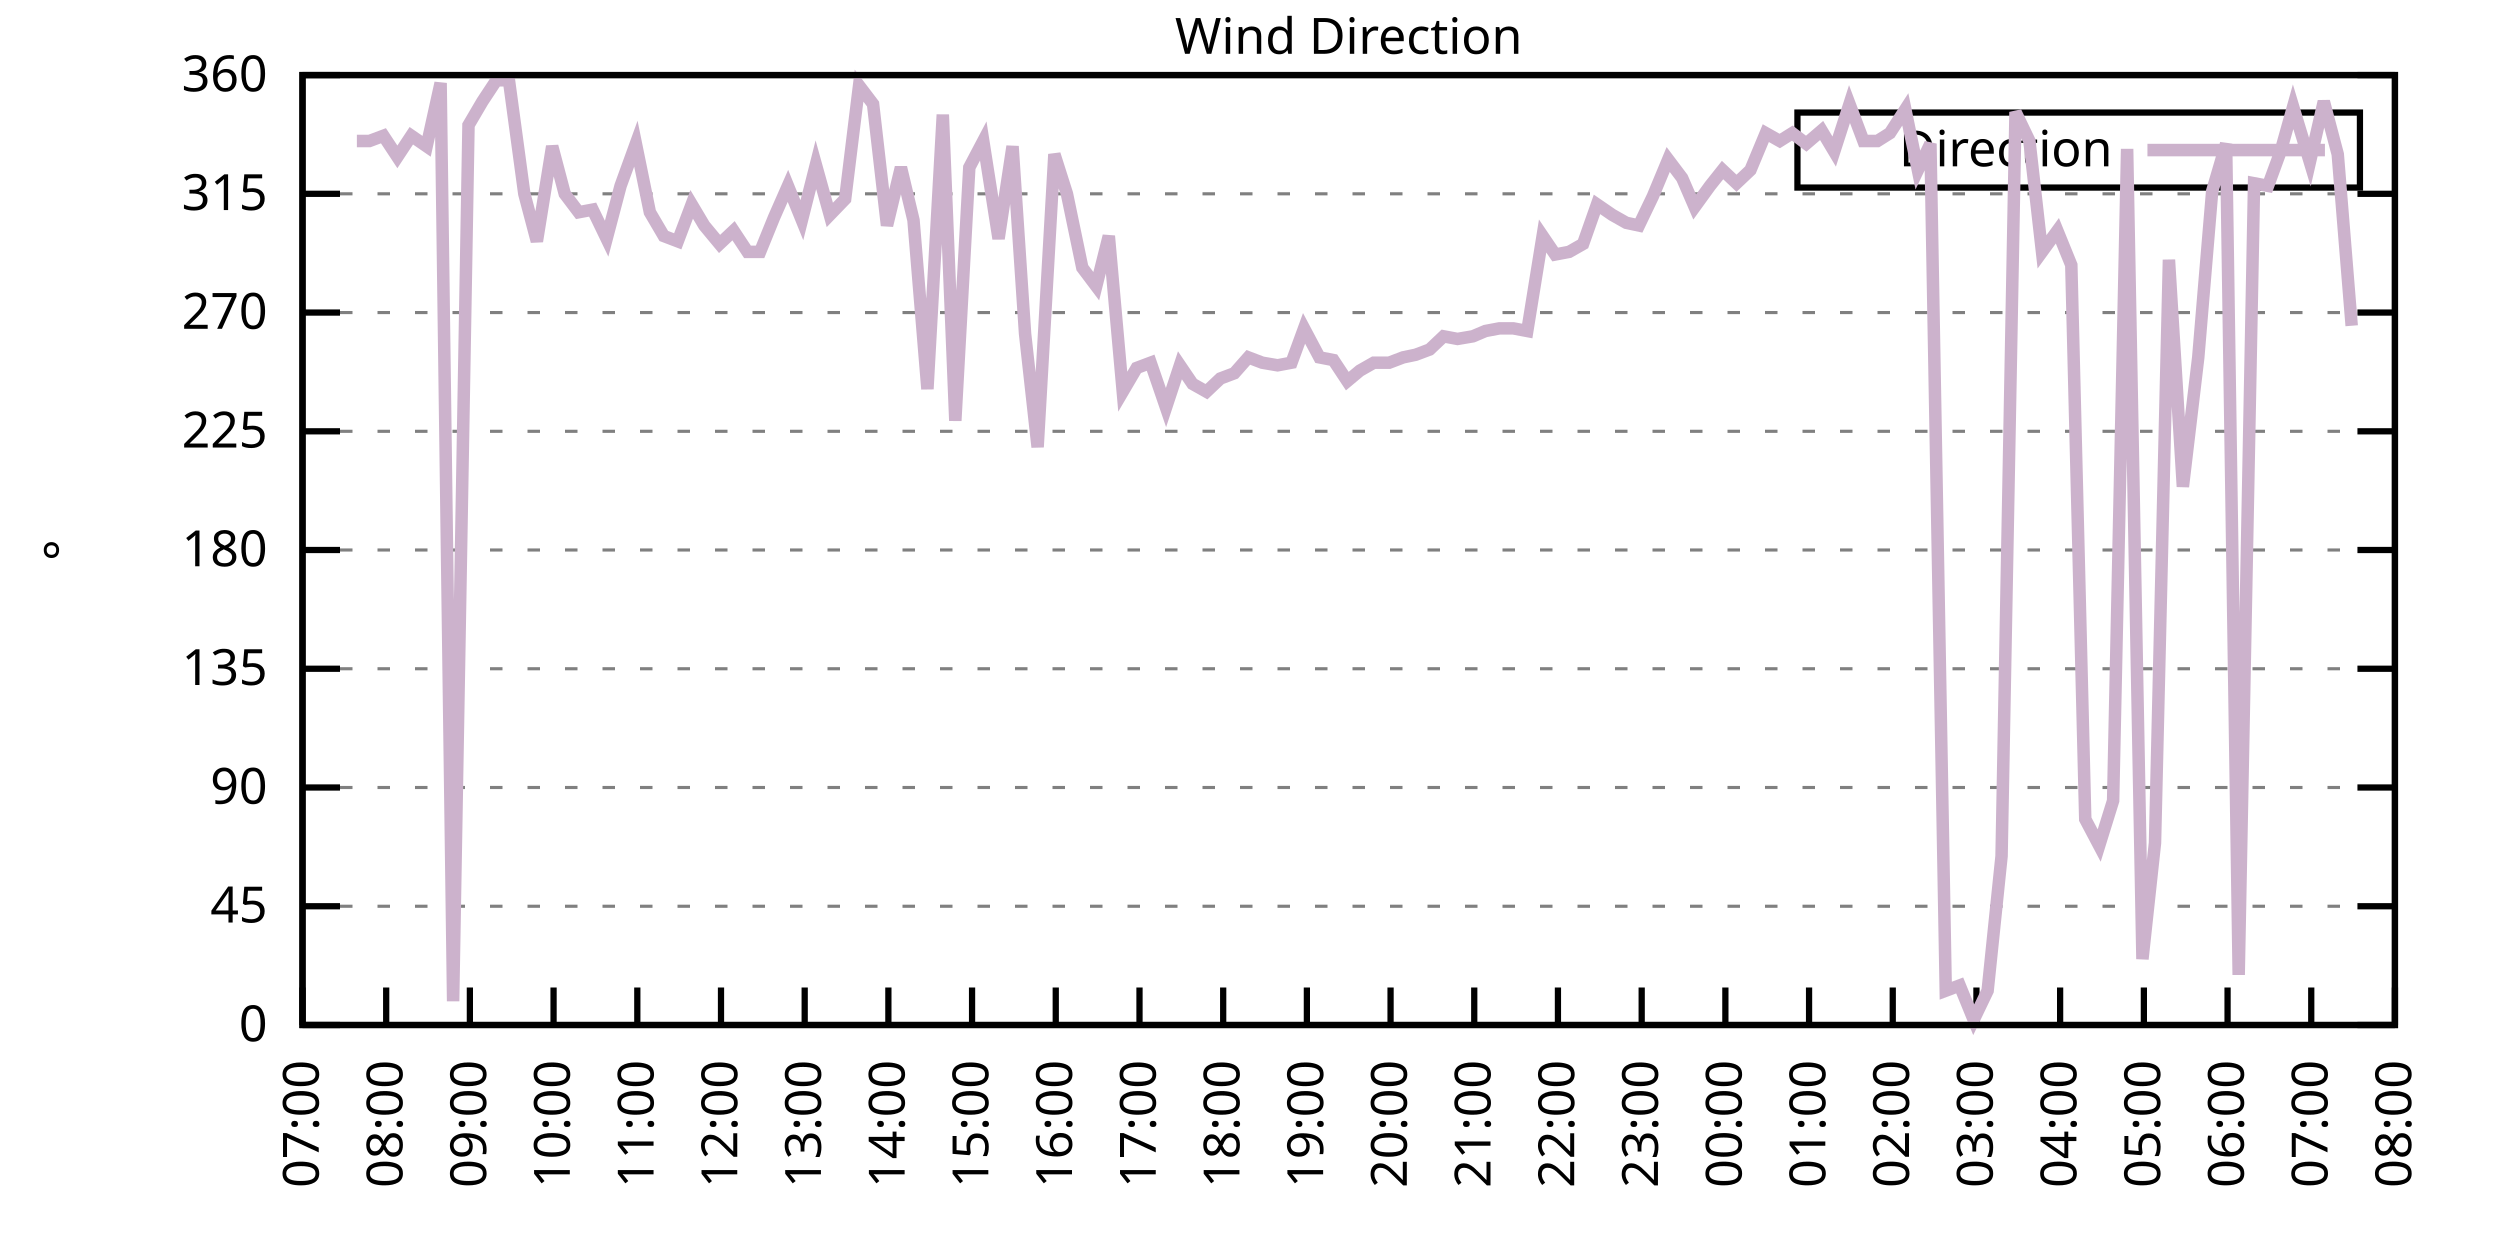
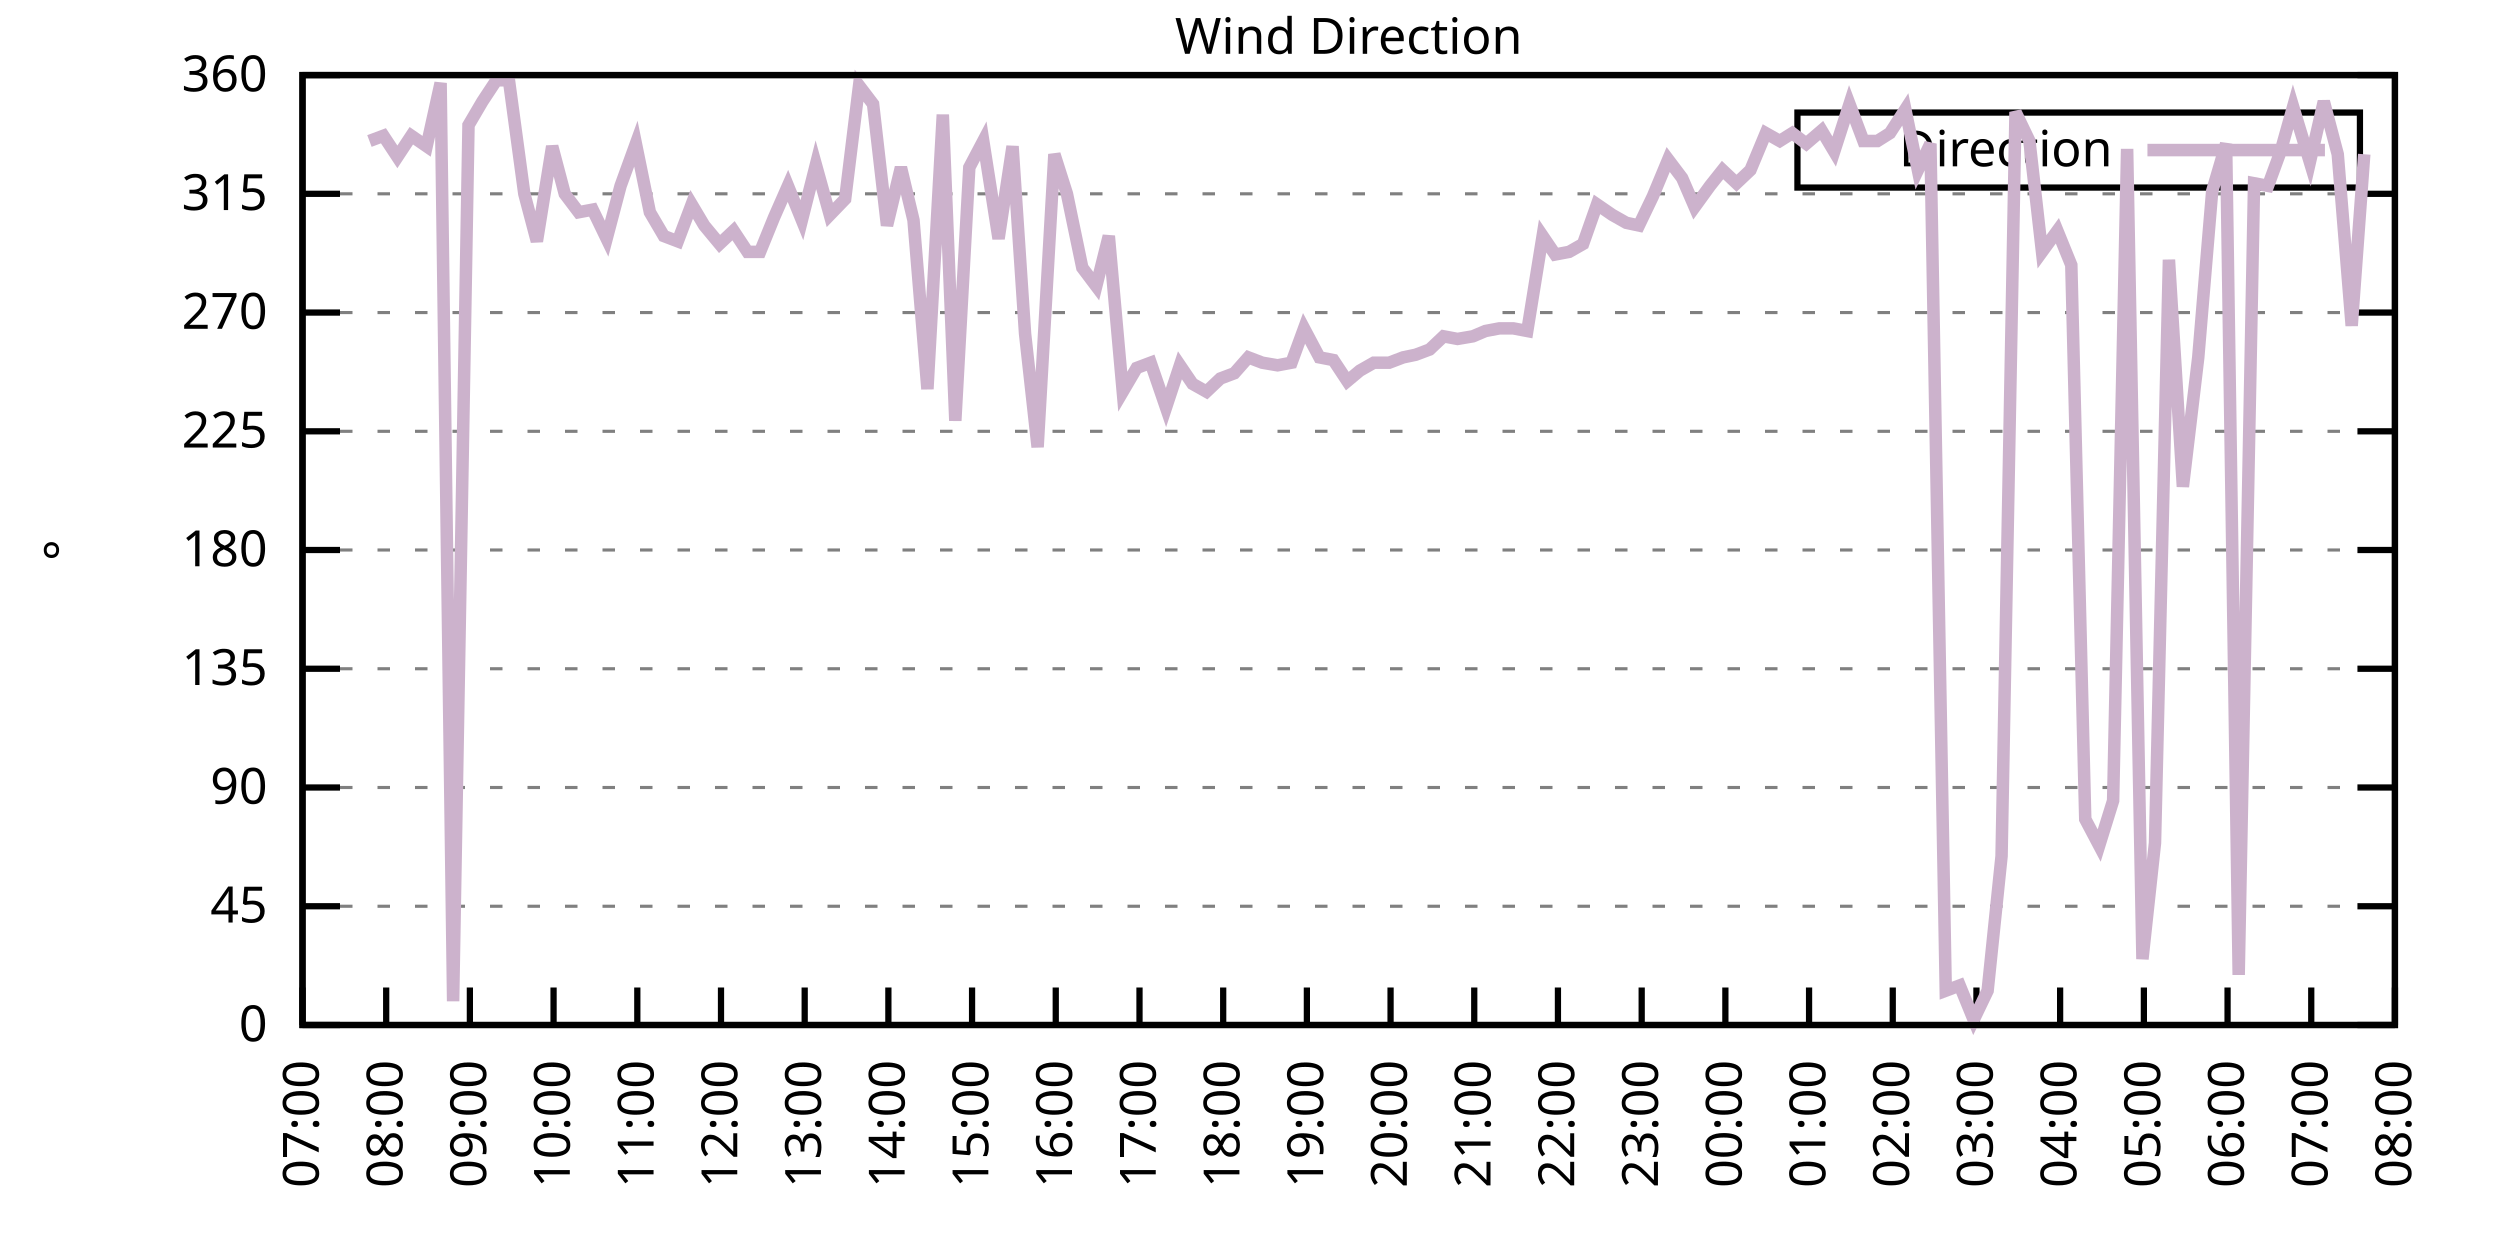
<svg xmlns="http://www.w3.org/2000/svg" xmlns:xlink="http://www.w3.org/1999/xlink" width="400" height="200" viewBox="0 0 400 200">
  <g id="gnuplot_canvas">
    <rect x="0" y="0" width="400" height="200" fill="none" />
    <defs>
      <circle id="gpDot" r="0.5" stroke-width="0.5" stroke="currentColor" />
      <path id="gpPt0" stroke-width="0.333" stroke="currentColor" d="M-1,0 h2 M0,-1 v2" />
      <path id="gpPt1" stroke-width="0.333" stroke="currentColor" d="M-1,-1 L1,1 M1,-1 L-1,1" />
      <path id="gpPt2" stroke-width="0.333" stroke="currentColor" d="M-1,0 L1,0 M0,-1 L0,1 M-1,-1 L1,1 M-1,1 L1,-1" />
      <rect id="gpPt3" stroke-width="0.333" stroke="currentColor" x="-1" y="-1" width="2" height="2" />
      <rect id="gpPt4" stroke-width="0.333" stroke="currentColor" fill="currentColor" x="-1" y="-1" width="2" height="2" />
      <circle id="gpPt5" stroke-width="0.333" stroke="currentColor" cx="0" cy="0" r="1" />
      <use xlink:href="#gpPt5" id="gpPt6" fill="currentColor" stroke="none" />
      <path id="gpPt7" stroke-width="0.333" stroke="currentColor" d="M0,-1.33 L-1.33,0.67 L1.33,0.67 z" />
      <use xlink:href="#gpPt7" id="gpPt8" fill="currentColor" stroke="none" />
      <use xlink:href="#gpPt7" id="gpPt9" stroke="currentColor" transform="rotate(180)" />
      <use xlink:href="#gpPt9" id="gpPt10" fill="currentColor" stroke="none" />
      <use xlink:href="#gpPt3" id="gpPt11" stroke="currentColor" transform="rotate(45)" />
      <use xlink:href="#gpPt11" id="gpPt12" fill="currentColor" stroke="none" />
      <path id="gpPt13" stroke-width="0.333" stroke="currentColor" d="M0,1.330 L1.265,0.411 L0.782,-1.067 L-0.782,-1.076 L-1.265,0.411 z" />
      <use xlink:href="#gpPt13" id="gpPt14" fill="currentColor" stroke="none" />
      <filter id="textbox" filterUnits="objectBoundingBox" x="0" y="0" height="1" width="1">
        <feFlood flood-color="white" flood-opacity="1" result="bgnd" />
        <feComposite in="SourceGraphic" in2="bgnd" operator="atop" />
      </filter>
      <filter id="greybox" filterUnits="objectBoundingBox" x="0" y="0" height="1" width="1">
        <feFlood flood-color="lightgrey" flood-opacity="1" result="grey" />
        <feComposite in="SourceGraphic" in2="grey" operator="atop" />
      </filter>
    </defs>
    <g fill="none" color="white" stroke="currentColor" stroke-width="1.00" stroke-linecap="butt" stroke-linejoin="miter">
</g>
    <g fill="none" color="black" stroke="currentColor" stroke-width="1.00" stroke-linecap="butt" stroke-linejoin="miter">
      <g stroke="none" shape-rendering="crispEdges">
        <polygon fill="rgb(255, 255, 255)" points="48.40,164.00 383.18,164.00 383.18,12.02 48.40,12.02 " />
      </g>
    </g>
    <g fill="none" color="black" stroke="currentColor" stroke-width="1.00" stroke-linecap="butt" stroke-linejoin="miter">
</g>
    <g fill="none" color="black" stroke="black" stroke-width="0.50" stroke-linecap="butt" stroke-linejoin="miter">
</g>
    <g fill="none" color="gray" stroke="currentColor" stroke-width="0.50" stroke-linecap="butt" stroke-linejoin="miter">
      <path stroke="gray" stroke-dasharray="2,4" class="gridline" d="M48.40,164.00 L383.19,164.00  " />
    </g>
    <g fill="none" color="gray" stroke="gray" stroke-width="1.00" stroke-linecap="butt" stroke-linejoin="miter">
</g>
    <g fill="none" color="black" stroke="currentColor" stroke-width="1.00" stroke-linecap="butt" stroke-linejoin="miter">
      <path stroke="black" d="M48.40,164.00 L54.40,164.00 M383.19,164.00 L377.19,164.00  " />
      <g transform="translate(42.80,166.60)" stroke="none" fill="black" font-family="Sans" font-size="8.00" text-anchor="end">
        <text>
          <tspan font-family="Sans"> 0</tspan>
        </text>
      </g>
    </g>
    <g fill="none" color="black" stroke="currentColor" stroke-width="1.00" stroke-linecap="butt" stroke-linejoin="miter">
</g>
    <g fill="none" color="black" stroke="black" stroke-width="0.50" stroke-linecap="butt" stroke-linejoin="miter">
</g>
    <g fill="none" color="gray" stroke="currentColor" stroke-width="0.50" stroke-linecap="butt" stroke-linejoin="miter">
      <path stroke="gray" stroke-dasharray="2,4" class="gridline" d="M48.40,145.00 L383.19,145.00  " />
    </g>
    <g fill="none" color="gray" stroke="gray" stroke-width="1.00" stroke-linecap="butt" stroke-linejoin="miter">
</g>
    <g fill="none" color="black" stroke="currentColor" stroke-width="1.00" stroke-linecap="butt" stroke-linejoin="miter">
      <path stroke="black" d="M48.40,145.00 L54.40,145.00 M383.19,145.00 L377.19,145.00  " />
      <g transform="translate(42.80,147.60)" stroke="none" fill="black" font-family="Sans" font-size="8.00" text-anchor="end">
        <text>
          <tspan font-family="Sans"> 45</tspan>
        </text>
      </g>
    </g>
    <g fill="none" color="black" stroke="currentColor" stroke-width="1.00" stroke-linecap="butt" stroke-linejoin="miter">
</g>
    <g fill="none" color="black" stroke="black" stroke-width="0.50" stroke-linecap="butt" stroke-linejoin="miter">
</g>
    <g fill="none" color="gray" stroke="currentColor" stroke-width="0.50" stroke-linecap="butt" stroke-linejoin="miter">
      <path stroke="gray" stroke-dasharray="2,4" class="gridline" d="M48.40,126.00 L383.19,126.00  " />
    </g>
    <g fill="none" color="gray" stroke="gray" stroke-width="1.00" stroke-linecap="butt" stroke-linejoin="miter">
</g>
    <g fill="none" color="black" stroke="currentColor" stroke-width="1.00" stroke-linecap="butt" stroke-linejoin="miter">
      <path stroke="black" d="M48.40,126.00 L54.40,126.00 M383.19,126.00 L377.19,126.00  " />
      <g transform="translate(42.80,128.60)" stroke="none" fill="black" font-family="Sans" font-size="8.00" text-anchor="end">
        <text>
          <tspan font-family="Sans"> 90</tspan>
        </text>
      </g>
    </g>
    <g fill="none" color="black" stroke="currentColor" stroke-width="1.00" stroke-linecap="butt" stroke-linejoin="miter">
</g>
    <g fill="none" color="black" stroke="black" stroke-width="0.50" stroke-linecap="butt" stroke-linejoin="miter">
</g>
    <g fill="none" color="gray" stroke="currentColor" stroke-width="0.50" stroke-linecap="butt" stroke-linejoin="miter">
      <path stroke="gray" stroke-dasharray="2,4" class="gridline" d="M48.40,107.00 L383.19,107.00  " />
    </g>
    <g fill="none" color="gray" stroke="gray" stroke-width="1.00" stroke-linecap="butt" stroke-linejoin="miter">
</g>
    <g fill="none" color="black" stroke="currentColor" stroke-width="1.00" stroke-linecap="butt" stroke-linejoin="miter">
      <path stroke="black" d="M48.40,107.00 L54.40,107.00 M383.19,107.00 L377.19,107.00  " />
      <g transform="translate(42.80,109.60)" stroke="none" fill="black" font-family="Sans" font-size="8.00" text-anchor="end">
        <text>
          <tspan font-family="Sans"> 135</tspan>
        </text>
      </g>
    </g>
    <g fill="none" color="black" stroke="currentColor" stroke-width="1.00" stroke-linecap="butt" stroke-linejoin="miter">
</g>
    <g fill="none" color="black" stroke="black" stroke-width="0.50" stroke-linecap="butt" stroke-linejoin="miter">
</g>
    <g fill="none" color="gray" stroke="currentColor" stroke-width="0.50" stroke-linecap="butt" stroke-linejoin="miter">
      <path stroke="gray" stroke-dasharray="2,4" class="gridline" d="M48.40,88.00 L383.19,88.00  " />
    </g>
    <g fill="none" color="gray" stroke="gray" stroke-width="1.00" stroke-linecap="butt" stroke-linejoin="miter">
</g>
    <g fill="none" color="black" stroke="currentColor" stroke-width="1.00" stroke-linecap="butt" stroke-linejoin="miter">
      <path stroke="black" d="M48.40,88.00 L54.40,88.00 M383.19,88.00 L377.19,88.00  " />
      <g transform="translate(42.80,90.60)" stroke="none" fill="black" font-family="Sans" font-size="8.00" text-anchor="end">
        <text>
          <tspan font-family="Sans"> 180</tspan>
        </text>
      </g>
    </g>
    <g fill="none" color="black" stroke="currentColor" stroke-width="1.00" stroke-linecap="butt" stroke-linejoin="miter">
</g>
    <g fill="none" color="black" stroke="black" stroke-width="0.50" stroke-linecap="butt" stroke-linejoin="miter">
</g>
    <g fill="none" color="gray" stroke="currentColor" stroke-width="0.50" stroke-linecap="butt" stroke-linejoin="miter">
      <path stroke="gray" stroke-dasharray="2,4" class="gridline" d="M48.40,69.01 L383.19,69.01  " />
    </g>
    <g fill="none" color="gray" stroke="gray" stroke-width="1.00" stroke-linecap="butt" stroke-linejoin="miter">
</g>
    <g fill="none" color="black" stroke="currentColor" stroke-width="1.00" stroke-linecap="butt" stroke-linejoin="miter">
      <path stroke="black" d="M48.40,69.01 L54.40,69.01 M383.19,69.01 L377.19,69.01  " />
      <g transform="translate(42.80,71.61)" stroke="none" fill="black" font-family="Sans" font-size="8.00" text-anchor="end">
        <text>
          <tspan font-family="Sans"> 225</tspan>
        </text>
      </g>
    </g>
    <g fill="none" color="black" stroke="currentColor" stroke-width="1.00" stroke-linecap="butt" stroke-linejoin="miter">
</g>
    <g fill="none" color="black" stroke="black" stroke-width="0.50" stroke-linecap="butt" stroke-linejoin="miter">
</g>
    <g fill="none" color="gray" stroke="currentColor" stroke-width="0.50" stroke-linecap="butt" stroke-linejoin="miter">
      <path stroke="gray" stroke-dasharray="2,4" class="gridline" d="M48.40,50.01 L383.19,50.01  " />
    </g>
    <g fill="none" color="gray" stroke="gray" stroke-width="1.00" stroke-linecap="butt" stroke-linejoin="miter">
</g>
    <g fill="none" color="black" stroke="currentColor" stroke-width="1.00" stroke-linecap="butt" stroke-linejoin="miter">
      <path stroke="black" d="M48.40,50.01 L54.40,50.01 M383.19,50.01 L377.19,50.01  " />
      <g transform="translate(42.80,52.61)" stroke="none" fill="black" font-family="Sans" font-size="8.00" text-anchor="end">
        <text>
          <tspan font-family="Sans"> 270</tspan>
        </text>
      </g>
    </g>
    <g fill="none" color="black" stroke="currentColor" stroke-width="1.00" stroke-linecap="butt" stroke-linejoin="miter">
</g>
    <g fill="none" color="black" stroke="black" stroke-width="0.50" stroke-linecap="butt" stroke-linejoin="miter">
</g>
    <g fill="none" color="gray" stroke="currentColor" stroke-width="0.50" stroke-linecap="butt" stroke-linejoin="miter">
      <path stroke="gray" stroke-dasharray="2,4" class="gridline" d="M48.40,31.01 L383.19,31.01  " />
    </g>
    <g fill="none" color="gray" stroke="gray" stroke-width="1.00" stroke-linecap="butt" stroke-linejoin="miter">
</g>
    <g fill="none" color="black" stroke="currentColor" stroke-width="1.00" stroke-linecap="butt" stroke-linejoin="miter">
      <path stroke="black" d="M48.40,31.01 L54.40,31.01 M383.19,31.01 L377.19,31.01  " />
      <g transform="translate(42.80,33.61)" stroke="none" fill="black" font-family="Sans" font-size="8.00" text-anchor="end">
        <text>
          <tspan font-family="Sans"> 315</tspan>
        </text>
      </g>
    </g>
    <g fill="none" color="black" stroke="currentColor" stroke-width="1.00" stroke-linecap="butt" stroke-linejoin="miter">
</g>
    <g fill="none" color="black" stroke="black" stroke-width="0.50" stroke-linecap="butt" stroke-linejoin="miter">
</g>
    <g fill="none" color="gray" stroke="currentColor" stroke-width="0.50" stroke-linecap="butt" stroke-linejoin="miter">
      <path stroke="gray" stroke-dasharray="2,4" class="gridline" d="M48.40,12.01 L383.19,12.01  " />
    </g>
    <g fill="none" color="gray" stroke="gray" stroke-width="1.00" stroke-linecap="butt" stroke-linejoin="miter">
</g>
    <g fill="none" color="black" stroke="currentColor" stroke-width="1.00" stroke-linecap="butt" stroke-linejoin="miter">
      <path stroke="black" d="M48.40,12.01 L54.40,12.01 M383.19,12.01 L377.19,12.01  " />
      <g transform="translate(42.80,14.61)" stroke="none" fill="black" font-family="Sans" font-size="8.00" text-anchor="end">
        <text>
          <tspan font-family="Sans"> 360</tspan>
        </text>
      </g>
    </g>
    <g fill="none" color="black" stroke="currentColor" stroke-width="1.00" stroke-linecap="butt" stroke-linejoin="miter">
      <path stroke="black" d="M48.40,164.00 L48.40,158.00  " />
      <g transform="translate(51.00,169.60) rotate(270.00)" stroke="none" fill="black" font-family="Sans" font-size="8.00" text-anchor="end">
        <text>
          <tspan font-family="Sans">07:00</tspan>
        </text>
      </g>
    </g>
    <g fill="none" color="black" stroke="currentColor" stroke-width="1.00" stroke-linecap="butt" stroke-linejoin="miter">
      <path stroke="black" d="M61.79,164.00 L61.79,158.00  " />
      <g transform="translate(64.39,169.60) rotate(270.00)" stroke="none" fill="black" font-family="Sans" font-size="8.00" text-anchor="end">
        <text>
          <tspan font-family="Sans">08:00</tspan>
        </text>
      </g>
    </g>
    <g fill="none" color="black" stroke="currentColor" stroke-width="1.00" stroke-linecap="butt" stroke-linejoin="miter">
      <path stroke="black" d="M75.18,164.00 L75.18,158.00  " />
      <g transform="translate(77.78,169.60) rotate(270.00)" stroke="none" fill="black" font-family="Sans" font-size="8.00" text-anchor="end">
        <text>
          <tspan font-family="Sans">09:00</tspan>
        </text>
      </g>
    </g>
    <g fill="none" color="black" stroke="currentColor" stroke-width="1.00" stroke-linecap="butt" stroke-linejoin="miter">
      <path stroke="black" d="M88.57,164.00 L88.57,158.00  " />
      <g transform="translate(91.17,169.60) rotate(270.00)" stroke="none" fill="black" font-family="Sans" font-size="8.00" text-anchor="end">
        <text>
          <tspan font-family="Sans">10:00</tspan>
        </text>
      </g>
    </g>
    <g fill="none" color="black" stroke="currentColor" stroke-width="1.00" stroke-linecap="butt" stroke-linejoin="miter">
      <path stroke="black" d="M101.97,164.00 L101.97,158.00  " />
      <g transform="translate(104.57,169.60) rotate(270.00)" stroke="none" fill="black" font-family="Sans" font-size="8.00" text-anchor="end">
        <text>
          <tspan font-family="Sans">11:00</tspan>
        </text>
      </g>
    </g>
    <g fill="none" color="black" stroke="currentColor" stroke-width="1.00" stroke-linecap="butt" stroke-linejoin="miter">
      <path stroke="black" d="M115.36,164.00 L115.36,158.00  " />
      <g transform="translate(117.96,169.60) rotate(270.00)" stroke="none" fill="black" font-family="Sans" font-size="8.00" text-anchor="end">
        <text>
          <tspan font-family="Sans">12:00</tspan>
        </text>
      </g>
    </g>
    <g fill="none" color="black" stroke="currentColor" stroke-width="1.00" stroke-linecap="butt" stroke-linejoin="miter">
      <path stroke="black" d="M128.75,164.00 L128.75,158.00  " />
      <g transform="translate(131.35,169.60) rotate(270.00)" stroke="none" fill="black" font-family="Sans" font-size="8.00" text-anchor="end">
        <text>
          <tspan font-family="Sans">13:00</tspan>
        </text>
      </g>
    </g>
    <g fill="none" color="black" stroke="currentColor" stroke-width="1.00" stroke-linecap="butt" stroke-linejoin="miter">
      <path stroke="black" d="M142.14,164.00 L142.14,158.00  " />
      <g transform="translate(144.74,169.60) rotate(270.00)" stroke="none" fill="black" font-family="Sans" font-size="8.00" text-anchor="end">
        <text>
          <tspan font-family="Sans">14:00</tspan>
        </text>
      </g>
    </g>
    <g fill="none" color="black" stroke="currentColor" stroke-width="1.00" stroke-linecap="butt" stroke-linejoin="miter">
      <path stroke="black" d="M155.53,164.00 L155.53,158.00  " />
      <g transform="translate(158.13,169.60) rotate(270.00)" stroke="none" fill="black" font-family="Sans" font-size="8.00" text-anchor="end">
        <text>
          <tspan font-family="Sans">15:00</tspan>
        </text>
      </g>
    </g>
    <g fill="none" color="black" stroke="currentColor" stroke-width="1.00" stroke-linecap="butt" stroke-linejoin="miter">
      <path stroke="black" d="M168.92,164.00 L168.92,158.00  " />
      <g transform="translate(171.52,169.60) rotate(270.00)" stroke="none" fill="black" font-family="Sans" font-size="8.00" text-anchor="end">
        <text>
          <tspan font-family="Sans">16:00</tspan>
        </text>
      </g>
    </g>
    <g fill="none" color="black" stroke="currentColor" stroke-width="1.00" stroke-linecap="butt" stroke-linejoin="miter">
      <path stroke="black" d="M182.32,164.00 L182.32,158.00  " />
      <g transform="translate(184.92,169.60) rotate(270.00)" stroke="none" fill="black" font-family="Sans" font-size="8.00" text-anchor="end">
        <text>
          <tspan font-family="Sans">17:00</tspan>
        </text>
      </g>
    </g>
    <g fill="none" color="black" stroke="currentColor" stroke-width="1.00" stroke-linecap="butt" stroke-linejoin="miter">
      <path stroke="black" d="M195.71,164.00 L195.71,158.00  " />
      <g transform="translate(198.31,169.60) rotate(270.00)" stroke="none" fill="black" font-family="Sans" font-size="8.00" text-anchor="end">
        <text>
          <tspan font-family="Sans">18:00</tspan>
        </text>
      </g>
    </g>
    <g fill="none" color="black" stroke="currentColor" stroke-width="1.00" stroke-linecap="butt" stroke-linejoin="miter">
      <path stroke="black" d="M209.10,164.00 L209.10,158.00  " />
      <g transform="translate(211.70,169.60) rotate(270.00)" stroke="none" fill="black" font-family="Sans" font-size="8.00" text-anchor="end">
        <text>
          <tspan font-family="Sans">19:00</tspan>
        </text>
      </g>
    </g>
    <g fill="none" color="black" stroke="currentColor" stroke-width="1.00" stroke-linecap="butt" stroke-linejoin="miter">
      <path stroke="black" d="M222.49,164.00 L222.49,158.00  " />
      <g transform="translate(225.09,169.60) rotate(270.00)" stroke="none" fill="black" font-family="Sans" font-size="8.00" text-anchor="end">
        <text>
          <tspan font-family="Sans">20:00</tspan>
        </text>
      </g>
    </g>
    <g fill="none" color="black" stroke="currentColor" stroke-width="1.00" stroke-linecap="butt" stroke-linejoin="miter">
      <path stroke="black" d="M235.88,164.00 L235.88,158.00  " />
      <g transform="translate(238.48,169.60) rotate(270.00)" stroke="none" fill="black" font-family="Sans" font-size="8.00" text-anchor="end">
        <text>
          <tspan font-family="Sans">21:00</tspan>
        </text>
      </g>
    </g>
    <g fill="none" color="black" stroke="currentColor" stroke-width="1.00" stroke-linecap="butt" stroke-linejoin="miter">
      <path stroke="black" d="M249.27,164.00 L249.27,158.00  " />
      <g transform="translate(251.87,169.60) rotate(270.00)" stroke="none" fill="black" font-family="Sans" font-size="8.00" text-anchor="end">
        <text>
          <tspan font-family="Sans">22:00</tspan>
        </text>
      </g>
    </g>
    <g fill="none" color="black" stroke="currentColor" stroke-width="1.00" stroke-linecap="butt" stroke-linejoin="miter">
      <path stroke="black" d="M262.67,164.00 L262.67,158.00  " />
      <g transform="translate(265.27,169.60) rotate(270.00)" stroke="none" fill="black" font-family="Sans" font-size="8.00" text-anchor="end">
        <text>
          <tspan font-family="Sans">23:00</tspan>
        </text>
      </g>
    </g>
    <g fill="none" color="black" stroke="currentColor" stroke-width="1.00" stroke-linecap="butt" stroke-linejoin="miter">
      <path stroke="black" d="M276.06,164.00 L276.06,158.00  " />
      <g transform="translate(278.66,169.60) rotate(270.00)" stroke="none" fill="black" font-family="Sans" font-size="8.00" text-anchor="end">
        <text>
          <tspan font-family="Sans">00:00</tspan>
        </text>
      </g>
    </g>
    <g fill="none" color="black" stroke="currentColor" stroke-width="1.00" stroke-linecap="butt" stroke-linejoin="miter">
      <path stroke="black" d="M289.45,164.00 L289.45,158.00  " />
      <g transform="translate(292.05,169.60) rotate(270.00)" stroke="none" fill="black" font-family="Sans" font-size="8.00" text-anchor="end">
        <text>
          <tspan font-family="Sans">01:00</tspan>
        </text>
      </g>
    </g>
    <g fill="none" color="black" stroke="currentColor" stroke-width="1.00" stroke-linecap="butt" stroke-linejoin="miter">
      <path stroke="black" d="M302.84,164.00 L302.84,158.00  " />
      <g transform="translate(305.44,169.60) rotate(270.00)" stroke="none" fill="black" font-family="Sans" font-size="8.00" text-anchor="end">
        <text>
          <tspan font-family="Sans">02:00</tspan>
        </text>
      </g>
    </g>
    <g fill="none" color="black" stroke="currentColor" stroke-width="1.00" stroke-linecap="butt" stroke-linejoin="miter">
      <path stroke="black" d="M316.23,164.00 L316.23,158.00  " />
      <g transform="translate(318.83,169.60) rotate(270.00)" stroke="none" fill="black" font-family="Sans" font-size="8.00" text-anchor="end">
        <text>
          <tspan font-family="Sans">03:00</tspan>
        </text>
      </g>
    </g>
    <g fill="none" color="black" stroke="currentColor" stroke-width="1.00" stroke-linecap="butt" stroke-linejoin="miter">
      <path stroke="black" d="M329.62,164.00 L329.62,158.00  " />
      <g transform="translate(332.22,169.60) rotate(270.00)" stroke="none" fill="black" font-family="Sans" font-size="8.00" text-anchor="end">
        <text>
          <tspan font-family="Sans">04:00</tspan>
        </text>
      </g>
    </g>
    <g fill="none" color="black" stroke="currentColor" stroke-width="1.00" stroke-linecap="butt" stroke-linejoin="miter">
      <path stroke="black" d="M343.02,164.00 L343.02,158.00  " />
      <g transform="translate(345.62,169.60) rotate(270.00)" stroke="none" fill="black" font-family="Sans" font-size="8.00" text-anchor="end">
        <text>
          <tspan font-family="Sans">05:00</tspan>
        </text>
      </g>
    </g>
    <g fill="none" color="black" stroke="currentColor" stroke-width="1.00" stroke-linecap="butt" stroke-linejoin="miter">
      <path stroke="black" d="M356.41,164.00 L356.41,158.00  " />
      <g transform="translate(359.01,169.60) rotate(270.00)" stroke="none" fill="black" font-family="Sans" font-size="8.00" text-anchor="end">
        <text>
          <tspan font-family="Sans">06:00</tspan>
        </text>
      </g>
    </g>
    <g fill="none" color="black" stroke="currentColor" stroke-width="1.00" stroke-linecap="butt" stroke-linejoin="miter">
      <path stroke="black" d="M369.80,164.00 L369.80,158.00  " />
      <g transform="translate(372.40,169.60) rotate(270.00)" stroke="none" fill="black" font-family="Sans" font-size="8.00" text-anchor="end">
        <text>
          <tspan font-family="Sans">07:00</tspan>
        </text>
      </g>
    </g>
    <g fill="none" color="black" stroke="currentColor" stroke-width="1.00" stroke-linecap="butt" stroke-linejoin="miter">
      <path stroke="black" d="M383.19,164.00 L383.19,158.00  " />
      <g transform="translate(385.79,169.60) rotate(270.00)" stroke="none" fill="black" font-family="Sans" font-size="8.00" text-anchor="end">
        <text>
          <tspan font-family="Sans">08:00</tspan>
        </text>
      </g>
    </g>
    <g fill="none" color="black" stroke="currentColor" stroke-width="1.00" stroke-linecap="butt" stroke-linejoin="miter">
</g>
    <g fill="none" color="black" stroke="currentColor" stroke-width="1.00" stroke-linecap="butt" stroke-linejoin="miter">
      <path stroke="black" d="M48.40,12.01 L48.40,164.00 L383.19,164.00 L383.19,12.01 L48.40,12.01 Z  " />
    </g>
    <g fill="none" color="black" stroke="currentColor" stroke-width="1.00" stroke-linecap="butt" stroke-linejoin="miter">
</g>
    <g fill="none" color="black" stroke="currentColor" stroke-width="1.00" stroke-linecap="butt" stroke-linejoin="miter">
      <path stroke="black" d="M287.59,30.01 L287.59,18.01 L377.59,18.01 L377.59,30.01 L287.59,30.01 Z  " />
    </g>
    <g id="Wind_direction_plot_1">
      <g fill="none" color="white" stroke="black" stroke-width="2.00" stroke-linecap="butt" stroke-linejoin="miter">
</g>
      <g fill="none" color="black" stroke="currentColor" stroke-width="2.00" stroke-linecap="butt" stroke-linejoin="miter">
        <g transform="translate(337.99,26.61)" stroke="none" fill="black" font-family="Sans" font-size="8.00" text-anchor="end">
          <text>
            <tspan font-family="Sans">Direction</tspan>
          </text>
        </g>
      </g>
      <g fill="none" color="black" stroke="currentColor" stroke-width="2.00" stroke-linecap="butt" stroke-linejoin="miter">
-         <path stroke="rgb(204, 178, 204)" d="M343.59,24.01 L371.99,24.01 M57.10,22.56 L59.11,22.56 L61.35,21.72 L63.58,25.10 L65.81,21.72 L68.26,23.41   L70.50,13.28 L72.50,160.20 L74.96,20.03 L77.19,16.23 L79.42,12.85 L81.43,12.85 L83.89,31.01 L85.90,38.61   L88.35,23.41 L90.36,31.01 L92.59,33.96 L94.82,33.54 L97.06,38.19 L99.29,29.74 L101.74,22.99 L103.98,33.96   L106.21,37.76 L108.44,38.61 L110.67,32.70 L112.68,36.08 L115.13,39.03 L117.37,36.92 L119.60,40.30 L121.61,40.30   L123.84,34.81 L126.07,29.74 L128.30,35.23 L130.54,26.36 L132.77,34.39 L135.22,31.85 L137.45,13.70 L139.69,16.65   L141.92,36.08 L144.15,26.79 L146.16,35.23 L148.39,62.25 L150.85,18.34 L152.85,67.32 L155.09,26.79 L157.32,22.56   L159.77,38.19 L162.01,23.41 L164.01,53.39 L166.02,71.54 L168.70,24.68 L170.71,31.01 L173.17,42.83 L175.40,45.79   L177.41,37.76 L179.64,62.67 L181.87,58.87 L184.10,58.03 L186.56,65.21 L188.79,58.45 L190.80,61.41 L193.03,62.67   L195.26,60.56 L197.49,59.72 L199.73,57.18 L201.96,58.03 L204.41,58.45 L206.64,58.03 L208.65,52.54 L211.11,57.18   L213.34,57.61 L215.57,60.98 L217.58,59.30 L219.81,58.03 L222.27,58.03 L224.50,57.18 L226.51,56.76 L228.74,55.92   L230.97,53.81 L233.20,54.23 L235.66,53.81 L237.67,52.96 L239.90,52.54 L242.13,52.54 L244.36,52.96 L246.82,37.76   L248.83,40.72 L251.06,40.30 L253.29,39.03 L255.52,32.70 L257.98,34.39 L260.21,35.65 L262.22,36.08 L264.45,31.43   L266.91,25.52 L269.14,28.48 L271.15,33.12 L273.60,29.74 L275.61,27.21 L277.84,29.32 L280.07,27.21 L282.53,21.30   L284.76,22.56 L286.77,21.30 L289.00,22.99 L291.46,20.88 L293.47,24.25 L295.92,16.65 L298.15,22.56 L300.39,22.56   L302.39,21.30 L304.85,17.50 L306.86,27.21 L308.87,22.99 L311.32,158.51 L313.55,157.67 L315.79,163.16 L318.02,158.51   L320.25,136.98 L322.48,17.92 L324.71,22.56 L326.72,40.30 L329.18,36.92 L331.41,42.41 L333.64,131.07 L335.87,135.29   L338.10,128.11 L340.34,23.83 L342.79,153.45 L344.80,134.87 L347.03,41.56 L349.26,77.87 L351.72,57.18 L353.95,30.59   L356.18,22.99 L358.19,155.98 L360.65,29.32 L362.88,29.74 L364.89,24.25 L366.90,17.08 L369.58,25.94 L371.81,16.23   L374.04,24.68 L376.27,52.12  " />
+         <path stroke="rgb(204, 178, 204)" d="M343.59,24.01 L371.99,24.01 M59.11,22.56 L61.35,21.72 L63.58,25.10 L65.81,21.72 L68.26,23.41 L70.50,13.28   L72.50,160.20 L74.96,20.03 L77.19,16.23 L79.42,12.85 L81.43,12.85 L83.89,31.01 L85.90,38.61 L88.35,23.41   L90.36,31.01 L92.59,33.96 L94.82,33.54 L97.06,38.19 L99.29,29.74 L101.74,22.99 L103.98,33.96 L106.21,37.76   L108.44,38.61 L110.67,32.70 L112.68,36.08 L115.13,39.03 L117.37,36.92 L119.60,40.30 L121.61,40.30 L123.84,34.81   L126.07,29.74 L128.30,35.23 L130.54,26.36 L132.77,34.39 L135.22,31.85 L137.45,13.70 L139.69,16.65 L141.92,36.08   L144.15,26.79 L146.16,35.23 L148.39,62.25 L150.85,18.34 L152.85,67.32 L155.09,26.79 L157.32,22.56 L159.77,38.19   L162.01,23.41 L164.01,53.39 L166.02,71.54 L168.70,24.68 L170.71,31.01 L173.17,42.83 L175.40,45.79 L177.41,37.76   L179.64,62.67 L181.87,58.87 L184.10,58.03 L186.56,65.21 L188.79,58.45 L190.80,61.41 L193.03,62.67 L195.26,60.56   L197.49,59.72 L199.73,57.18 L201.96,58.03 L204.41,58.45 L206.64,58.03 L208.65,52.54 L211.11,57.18 L213.34,57.61   L215.57,60.98 L217.58,59.30 L219.81,58.03 L222.27,58.03 L224.50,57.18 L226.51,56.76 L228.74,55.92 L230.97,53.81   L233.20,54.23 L235.66,53.81 L237.67,52.96 L239.90,52.54 L242.13,52.54 L244.36,52.96 L246.82,37.76 L248.83,40.72   L251.06,40.30 L253.29,39.03 L255.52,32.70 L257.98,34.39 L260.21,35.65 L262.22,36.08 L264.45,31.43 L266.91,25.52   L269.14,28.48 L271.15,33.12 L273.60,29.74 L275.61,27.21 L277.84,29.32 L280.07,27.21 L282.53,21.30 L284.76,22.56   L286.77,21.30 L289.00,22.99 L291.46,20.88 L293.47,24.25 L295.92,16.65 L298.15,22.56 L300.39,22.56 L302.39,21.30   L304.85,17.50 L306.86,27.21 L308.87,22.99 L311.32,158.51 L313.55,157.67 L315.79,163.16 L318.02,158.51 L320.25,136.98   L322.48,17.92 L324.71,22.56 L326.72,40.30 L329.18,36.92 L331.41,42.41 L333.64,131.07 L335.87,135.29 L338.10,128.11   L340.34,23.83 L342.79,153.45 L344.80,134.87 L347.03,41.56 L349.26,77.87 L351.72,57.18 L353.95,30.59 L356.18,22.99   L358.19,155.98 L360.65,29.32 L362.88,29.74 L364.89,24.25 L366.90,17.08 L369.58,25.94 L371.81,16.23 L374.04,24.68   L376.27,52.12 L378.28,24.68  " />
      </g>
    </g>
    <g fill="none" color="black" stroke="currentColor" stroke-width="2.00" stroke-linecap="butt" stroke-linejoin="miter">
</g>
    <g fill="none" color="black" stroke="black" stroke-width="1.00" stroke-linecap="butt" stroke-linejoin="miter">
</g>
    <g fill="none" color="black" stroke="currentColor" stroke-width="1.00" stroke-linecap="butt" stroke-linejoin="miter">
      <path stroke="black" d="M48.40,12.01 L48.40,164.00 L383.19,164.00 L383.19,12.01 L48.40,12.01 Z  " />
      <g transform="translate(12.80,88.01) rotate(270.00)" stroke="none" fill="black" font-family="Sans" font-size="8.00" text-anchor="middle">
        <text>
          <tspan font-family="Sans">°</tspan>
        </text>
      </g>
    </g>
    <g fill="none" color="black" stroke="currentColor" stroke-width="1.00" stroke-linecap="butt" stroke-linejoin="miter">
</g>
    <g fill="none" color="black" stroke="currentColor" stroke-width="1.00" stroke-linecap="butt" stroke-linejoin="miter">
      <g transform="translate(215.79,8.61)" stroke="none" fill="black" font-family="Sans" font-size="8.00" text-anchor="middle">
        <text>
          <tspan font-family="Sans">Wind Direction</tspan>
        </text>
      </g>
    </g>
    <g fill="none" color="black" stroke="currentColor" stroke-width="1.00" stroke-linecap="butt" stroke-linejoin="miter">
</g>
  </g>
</svg>
